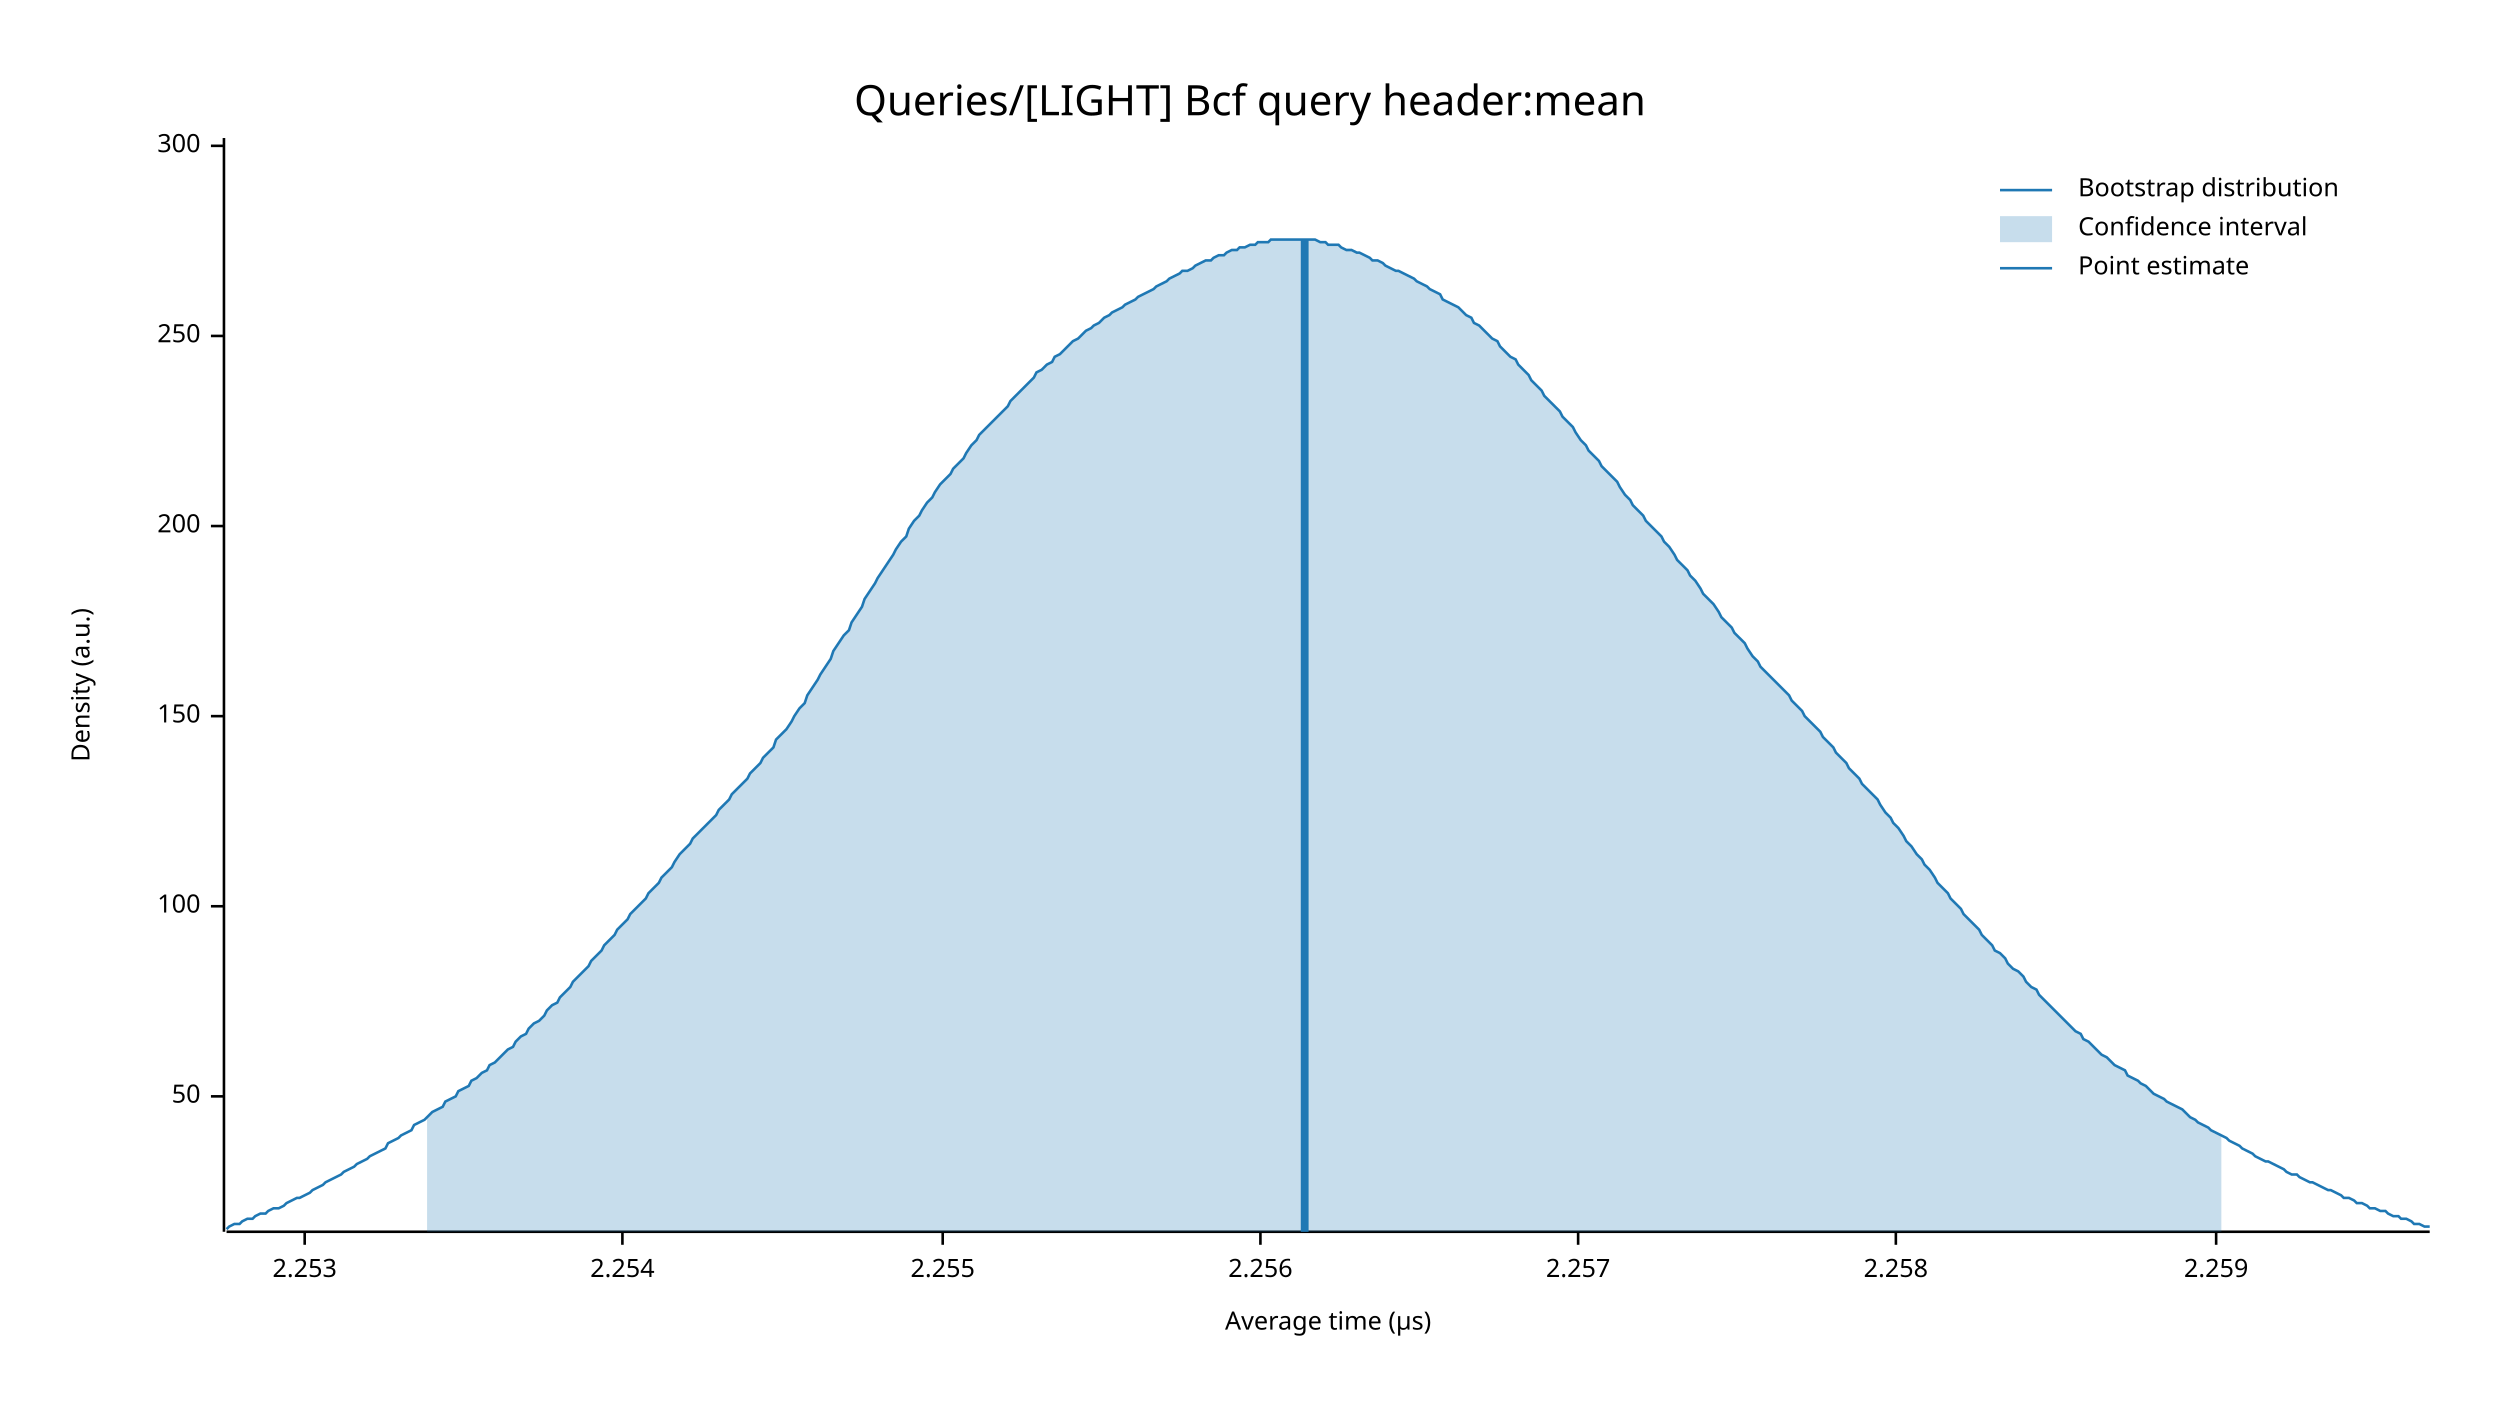
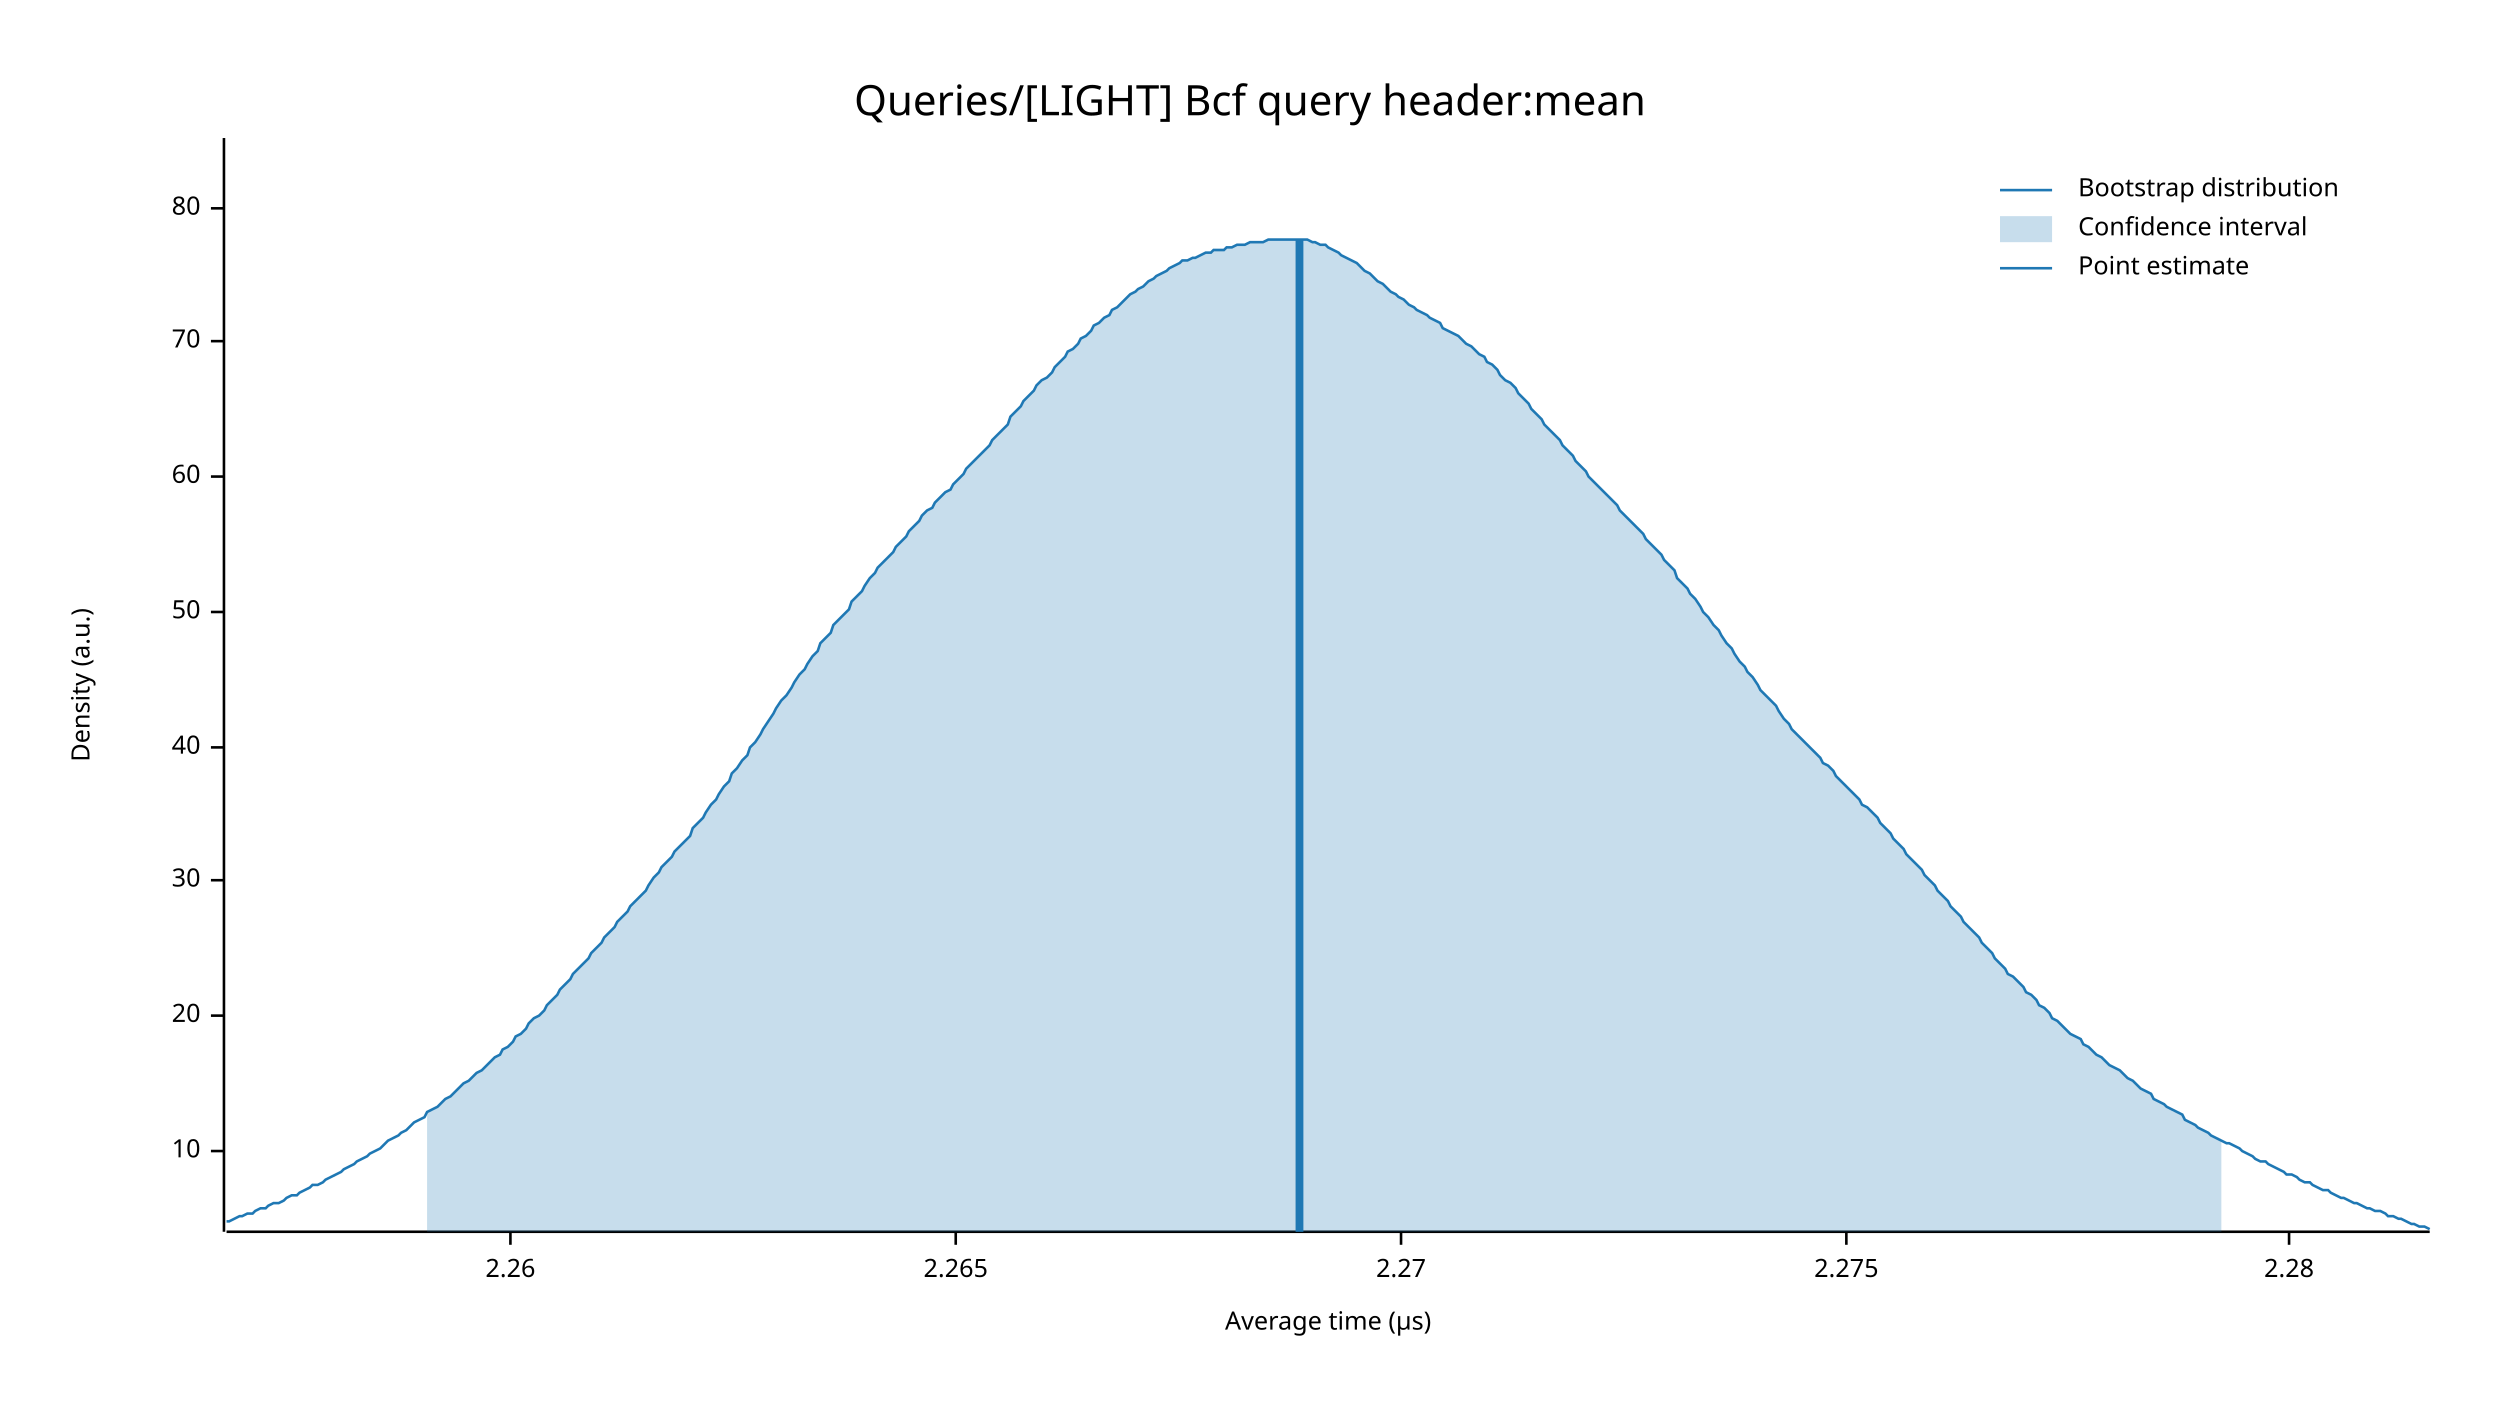
<svg xmlns="http://www.w3.org/2000/svg" width="960" height="540" viewBox="0 0 960 540">
  <text x="480" y="32" dy="0.76em" text-anchor="middle" font-family="sans-serif" font-size="16.129" opacity="1" fill="#000000">
Queries/[LIGHT] Bcf query header:mean
</text>
  <text x="27" y="263" dy="0.76em" text-anchor="middle" font-family="sans-serif" font-size="9.677" opacity="1" fill="#000000" transform="rotate(270, 27, 263)">
Density (a.u.)
</text>
  <text x="510" y="513" dy="-0.5ex" text-anchor="middle" font-family="sans-serif" font-size="9.677" opacity="1" fill="#000000">
Average time (µs)
</text>
  <polyline fill="none" opacity="1" stroke="#000000" stroke-width="1" points="86,53 86,473 " />
-   <text x="77" y="421" dy="0.5ex" text-anchor="end" font-family="sans-serif" font-size="9.677" opacity="1" fill="#000000">
+   <text x="77" y="442" dy="0.5ex" text-anchor="end" font-family="sans-serif" font-size="9.677" opacity="1" fill="#000000">
+ 10
+ </text>
+   <polyline fill="none" opacity="1" stroke="#000000" stroke-width="1" points="81,442 86,442 " />
+   <text x="77" y="390" dy="0.5ex" text-anchor="end" font-family="sans-serif" font-size="9.677" opacity="1" fill="#000000">
+ 20
+ </text>
+   <polyline fill="none" opacity="1" stroke="#000000" stroke-width="1" points="81,390 86,390 " />
+   <text x="77" y="338" dy="0.5ex" text-anchor="end" font-family="sans-serif" font-size="9.677" opacity="1" fill="#000000">
+ 30
+ </text>
+   <polyline fill="none" opacity="1" stroke="#000000" stroke-width="1" points="81,338 86,338 " />
+   <text x="77" y="287" dy="0.5ex" text-anchor="end" font-family="sans-serif" font-size="9.677" opacity="1" fill="#000000">
+ 40
+ </text>
+   <polyline fill="none" opacity="1" stroke="#000000" stroke-width="1" points="81,287 86,287 " />
+   <text x="77" y="235" dy="0.5ex" text-anchor="end" font-family="sans-serif" font-size="9.677" opacity="1" fill="#000000">
50
</text>
-   <polyline fill="none" opacity="1" stroke="#000000" stroke-width="1" points="81,421 86,421 " />
-   <text x="77" y="348" dy="0.5ex" text-anchor="end" font-family="sans-serif" font-size="9.677" opacity="1" fill="#000000">
- 100
+   <polyline fill="none" opacity="1" stroke="#000000" stroke-width="1" points="81,235 86,235 " />
+   <text x="77" y="183" dy="0.5ex" text-anchor="end" font-family="sans-serif" font-size="9.677" opacity="1" fill="#000000">
+ 60
</text>
-   <polyline fill="none" opacity="1" stroke="#000000" stroke-width="1" points="81,348 86,348 " />
-   <text x="77" y="275" dy="0.5ex" text-anchor="end" font-family="sans-serif" font-size="9.677" opacity="1" fill="#000000">
- 150
+   <polyline fill="none" opacity="1" stroke="#000000" stroke-width="1" points="81,183 86,183 " />
+   <text x="77" y="131" dy="0.5ex" text-anchor="end" font-family="sans-serif" font-size="9.677" opacity="1" fill="#000000">
+ 70
</text>
-   <polyline fill="none" opacity="1" stroke="#000000" stroke-width="1" points="81,275 86,275 " />
-   <text x="77" y="202" dy="0.5ex" text-anchor="end" font-family="sans-serif" font-size="9.677" opacity="1" fill="#000000">
- 200
+   <polyline fill="none" opacity="1" stroke="#000000" stroke-width="1" points="81,131 86,131 " />
+   <text x="77" y="80" dy="0.5ex" text-anchor="end" font-family="sans-serif" font-size="9.677" opacity="1" fill="#000000">
+ 80
</text>
-   <polyline fill="none" opacity="1" stroke="#000000" stroke-width="1" points="81,202 86,202 " />
-   <text x="77" y="129" dy="0.5ex" text-anchor="end" font-family="sans-serif" font-size="9.677" opacity="1" fill="#000000">
- 250
+   <polyline fill="none" opacity="1" stroke="#000000" stroke-width="1" points="81,80 86,80 " />
+   <polyline fill="none" opacity="1" stroke="#000000" stroke-width="1" points="87,473 933,473 " />
+   <text x="196" y="483" dy="0.76em" text-anchor="middle" font-family="sans-serif" font-size="9.677" opacity="1" fill="#000000">
+ 2.26
</text>
-   <polyline fill="none" opacity="1" stroke="#000000" stroke-width="1" points="81,129 86,129 " />
-   <text x="77" y="56" dy="0.5ex" text-anchor="end" font-family="sans-serif" font-size="9.677" opacity="1" fill="#000000">
- 300
+   <polyline fill="none" opacity="1" stroke="#000000" stroke-width="1" points="196,473 196,478 " />
+   <text x="367" y="483" dy="0.76em" text-anchor="middle" font-family="sans-serif" font-size="9.677" opacity="1" fill="#000000">
+ 2.265
</text>
-   <polyline fill="none" opacity="1" stroke="#000000" stroke-width="1" points="81,56 86,56 " />
-   <polyline fill="none" opacity="1" stroke="#000000" stroke-width="1" points="87,473 933,473 " />
-   <text x="117" y="483" dy="0.76em" text-anchor="middle" font-family="sans-serif" font-size="9.677" opacity="1" fill="#000000">
- 2.253
+   <polyline fill="none" opacity="1" stroke="#000000" stroke-width="1" points="367,473 367,478 " />
+   <text x="538" y="483" dy="0.76em" text-anchor="middle" font-family="sans-serif" font-size="9.677" opacity="1" fill="#000000">
+ 2.27
</text>
-   <polyline fill="none" opacity="1" stroke="#000000" stroke-width="1" points="117,473 117,478 " />
-   <text x="239" y="483" dy="0.76em" text-anchor="middle" font-family="sans-serif" font-size="9.677" opacity="1" fill="#000000">
- 2.254
+   <polyline fill="none" opacity="1" stroke="#000000" stroke-width="1" points="538,473 538,478 " />
+   <text x="709" y="483" dy="0.76em" text-anchor="middle" font-family="sans-serif" font-size="9.677" opacity="1" fill="#000000">
+ 2.275
</text>
-   <polyline fill="none" opacity="1" stroke="#000000" stroke-width="1" points="239,473 239,478 " />
-   <text x="362" y="483" dy="0.76em" text-anchor="middle" font-family="sans-serif" font-size="9.677" opacity="1" fill="#000000">
- 2.255
+   <polyline fill="none" opacity="1" stroke="#000000" stroke-width="1" points="709,473 709,478 " />
+   <text x="879" y="483" dy="0.76em" text-anchor="middle" font-family="sans-serif" font-size="9.677" opacity="1" fill="#000000">
+ 2.28
</text>
-   <polyline fill="none" opacity="1" stroke="#000000" stroke-width="1" points="362,473 362,478 " />
-   <text x="484" y="483" dy="0.76em" text-anchor="middle" font-family="sans-serif" font-size="9.677" opacity="1" fill="#000000">
- 2.256
- </text>
-   <polyline fill="none" opacity="1" stroke="#000000" stroke-width="1" points="484,473 484,478 " />
-   <text x="606" y="483" dy="0.76em" text-anchor="middle" font-family="sans-serif" font-size="9.677" opacity="1" fill="#000000">
- 2.257
- </text>
-   <polyline fill="none" opacity="1" stroke="#000000" stroke-width="1" points="606,473 606,478 " />
-   <text x="728" y="483" dy="0.76em" text-anchor="middle" font-family="sans-serif" font-size="9.677" opacity="1" fill="#000000">
- 2.258
- </text>
-   <polyline fill="none" opacity="1" stroke="#000000" stroke-width="1" points="728,473 728,478 " />
-   <text x="851" y="483" dy="0.76em" text-anchor="middle" font-family="sans-serif" font-size="9.677" opacity="1" fill="#000000">
- 2.259
- </text>
-   <polyline fill="none" opacity="1" stroke="#000000" stroke-width="1" points="851,473 851,478 " />
-   <polyline fill="none" opacity="1" stroke="#1F78B4" stroke-width="1" points="87,472 88,471 90,470 92,470 93,469 95,468 97,468 98,467 100,466 102,466 103,465 105,464 107,464 109,463 110,462 112,461 114,460 115,460 117,459 119,458 120,457 122,456 124,455 125,454 127,453 129,452 131,451 132,450 134,449 136,448 137,447 139,446 141,445 142,444 144,443 146,442 148,441 149,439 151,438 153,437 154,436 156,435 158,434 159,432 161,431 163,430 164,429 166,427 168,426 170,425 171,423 173,422 175,421 176,419 178,418 180,417 181,415 183,414 185,412 187,411 188,409 190,408 192,406 193,405 195,403 197,402 198,400 200,398 202,397 203,395 205,393 207,392 209,390 210,388 212,386 214,385 215,383 217,381 219,379 220,377 222,375 224,373 226,371 227,369 229,367 231,365 232,363 234,361 236,359 237,357 239,355 241,353 242,351 244,349 246,347 248,345 249,343 251,341 253,339 254,337 256,335 258,333 259,331 261,328 263,326 265,324 266,322 268,320 270,318 271,317 273,315 275,313 276,311 278,309 280,307 281,305 283,303 285,301 287,299 288,297 290,295 292,293 293,291 295,289 297,287 298,284 300,282 302,280 304,277 305,275 307,272 309,270 310,267 312,264 314,261 315,259 317,256 319,253 320,250 322,247 324,244 326,242 327,239 329,236 331,233 332,230 334,227 336,224 337,222 339,219 341,216 343,213 344,211 346,208 348,206 349,203 351,200 353,198 354,196 356,193 358,191 359,189 361,186 363,184 365,182 366,180 368,178 370,176 371,174 373,171 375,169 376,167 378,165 380,163 381,162 383,160 385,158 387,156 388,154 390,152 392,150 393,149 395,147 397,145 398,143 400,142 402,140 404,139 405,137 407,136 409,134 410,133 412,131 414,130 415,129 417,127 419,126 420,125 422,124 424,122 426,121 427,120 429,119 431,118 432,117 434,116 436,115 437,114 439,113 441,112 443,111 444,110 446,109 448,108 449,107 451,106 453,105 454,104 456,104 458,103 459,102 461,101 463,100 465,100 466,99 468,98 470,98 471,97 473,96 475,96 476,95 478,95 480,94 482,94 483,93 485,93 487,93 488,92 490,92 492,92 493,92 495,92 497,92 498,92 500,92 502,92 504,92 505,92 507,93 509,93 510,94 512,94 514,94 515,95 517,96 519,96 521,97 522,97 524,98 526,99 527,100 529,100 531,101 532,102 534,103 536,104 537,104 539,105 541,106 543,107 544,108 546,109 548,110 549,111 551,112 553,113 554,115 556,116 558,117 560,118 561,119 563,121 565,122 566,124 568,125 570,127 571,128 573,130 575,131 576,133 578,135 580,137 582,138 583,140 585,142 587,144 588,146 590,148 592,150 593,152 595,154 597,156 599,158 600,160 602,162 604,164 605,166 607,169 609,171 610,173 612,175 614,177 615,179 617,181 619,183 621,185 622,187 624,190 626,192 627,194 629,196 631,198 632,200 634,202 636,204 638,206 639,208 641,210 643,213 644,215 646,217 648,219 649,221 651,223 653,226 654,228 656,230 658,232 660,235 661,237 663,239 665,241 666,243 668,245 670,247 671,249 673,252 675,254 676,256 678,258 680,260 682,262 683,263 685,265 687,267 688,269 690,271 692,273 693,275 695,277 697,279 699,281 700,283 702,285 704,287 705,289 707,291 709,293 710,295 712,297 714,299 715,301 717,303 719,305 721,307 722,309 724,312 726,314 727,316 729,318 731,321 732,323 734,325 736,328 738,330 739,332 741,334 743,337 744,339 746,341 748,343 749,345 751,347 753,349 754,351 756,353 758,355 760,357 761,359 763,361 765,363 766,365 768,366 770,368 771,370 773,372 775,373 777,375 778,377 780,379 782,380 783,382 785,384 787,386 788,387 790,389 792,391 793,392 795,394 797,396 799,397 800,399 802,400 804,402 805,403 807,405 809,406 810,407 812,409 814,410 816,411 817,413 819,414 821,415 822,416 824,417 826,419 827,420 829,421 831,422 832,423 834,424 836,425 838,426 839,427 841,429 843,430 844,431 846,432 848,433 849,434 851,435 853,436 855,437 856,438 858,439 860,440 861,441 863,442 865,443 866,444 868,445 870,446 871,446 873,447 875,448 877,449 878,450 880,451 882,451 883,452 885,453 887,454 888,454 890,455 892,456 894,457 895,457 897,458 899,459 900,460 902,460 904,461 905,462 907,462 909,463 910,464 912,464 914,465 916,465 917,466 919,467 921,467 922,468 924,468 926,469 927,470 929,470 931,471 933,471 " />
-   <polygon opacity="0.25" fill="#1F78B4" points="164,429 166,427 168,426 170,425 171,423 173,422 175,421 176,419 178,418 180,417 181,415 183,414 185,412 187,411 188,409 190,408 192,406 193,405 195,403 197,402 198,400 200,398 202,397 203,395 205,393 207,392 209,390 210,388 212,386 214,385 215,383 217,381 219,379 220,377 222,375 224,373 226,371 227,369 229,367 231,365 232,363 234,361 236,359 237,357 239,355 241,353 242,351 244,349 246,347 248,345 249,343 251,341 253,339 254,337 256,335 258,333 259,331 261,328 263,326 265,324 266,322 268,320 270,318 271,317 273,315 275,313 276,311 278,309 280,307 281,305 283,303 285,301 287,299 288,297 290,295 292,293 293,291 295,289 297,287 298,284 300,282 302,280 304,277 305,275 307,272 309,270 310,267 312,264 314,261 315,259 317,256 319,253 320,250 322,247 324,244 326,242 327,239 329,236 331,233 332,230 334,227 336,224 337,222 339,219 341,216 343,213 344,211 346,208 348,206 349,203 351,200 353,198 354,196 356,193 358,191 359,189 361,186 363,184 365,182 366,180 368,178 370,176 371,174 373,171 375,169 376,167 378,165 380,163 381,162 383,160 385,158 387,156 388,154 390,152 392,150 393,149 395,147 397,145 398,143 400,142 402,140 404,139 405,137 407,136 409,134 410,133 412,131 414,130 415,129 417,127 419,126 420,125 422,124 424,122 426,121 427,120 429,119 431,118 432,117 434,116 436,115 437,114 439,113 441,112 443,111 444,110 446,109 448,108 449,107 451,106 453,105 454,104 456,104 458,103 459,102 461,101 463,100 465,100 466,99 468,98 470,98 471,97 473,96 475,96 476,95 478,95 480,94 482,94 483,93 485,93 487,93 488,92 490,92 492,92 493,92 495,92 497,92 498,92 500,92 502,92 504,92 505,92 507,93 509,93 510,94 512,94 514,94 515,95 517,96 519,96 521,97 522,97 524,98 526,99 527,100 529,100 531,101 532,102 534,103 536,104 537,104 539,105 541,106 543,107 544,108 546,109 548,110 549,111 551,112 553,113 554,115 556,116 558,117 560,118 561,119 563,121 565,122 566,124 568,125 570,127 571,128 573,130 575,131 576,133 578,135 580,137 582,138 583,140 585,142 587,144 588,146 590,148 592,150 593,152 595,154 597,156 599,158 600,160 602,162 604,164 605,166 607,169 609,171 610,173 612,175 614,177 615,179 617,181 619,183 621,185 622,187 624,190 626,192 627,194 629,196 631,198 632,200 634,202 636,204 638,206 639,208 641,210 643,213 644,215 646,217 648,219 649,221 651,223 653,226 654,228 656,230 658,232 660,235 661,237 663,239 665,241 666,243 668,245 670,247 671,249 673,252 675,254 676,256 678,258 680,260 682,262 683,263 685,265 687,267 688,269 690,271 692,273 693,275 695,277 697,279 699,281 700,283 702,285 704,287 705,289 707,291 709,293 710,295 712,297 714,299 715,301 717,303 719,305 721,307 722,309 724,312 726,314 727,316 729,318 731,321 732,323 734,325 736,328 738,330 739,332 741,334 743,337 744,339 746,341 748,343 749,345 751,347 753,349 754,351 756,353 758,355 760,357 761,359 763,361 765,363 766,365 768,366 770,368 771,370 773,372 775,373 777,375 778,377 780,379 782,380 783,382 785,384 787,386 788,387 790,389 792,391 793,392 795,394 797,396 799,397 800,399 802,400 804,402 805,403 807,405 809,406 810,407 812,409 814,410 816,411 817,413 819,414 821,415 822,416 824,417 826,419 827,420 829,421 831,422 832,423 834,424 836,425 838,426 839,427 841,429 843,430 844,431 846,432 848,433 849,434 851,435 853,436 853,473 164,473 " />
-   <polyline fill="none" opacity="1" stroke="#1F78B4" stroke-width="3" points="501,473 501,92 " />
+   <polyline fill="none" opacity="1" stroke="#000000" stroke-width="1" points="879,473 879,478 " />
+   <polyline fill="none" opacity="1" stroke="#1F78B4" stroke-width="1" points="87,469 88,469 90,468 92,467 93,467 95,466 97,466 98,465 100,464 102,464 103,463 105,462 107,462 109,461 110,460 112,459 114,459 115,458 117,457 119,456 120,455 122,455 124,454 125,453 127,452 129,451 131,450 132,449 134,448 136,447 137,446 139,445 141,444 142,443 144,442 146,441 148,439 149,438 151,437 153,436 154,435 156,434 158,432 159,431 161,430 163,429 164,427 166,426 168,425 170,423 171,422 173,421 175,419 176,418 178,416 180,415 181,414 183,412 185,411 187,409 188,408 190,406 192,405 193,403 195,402 197,400 198,398 200,397 202,395 203,393 205,391 207,390 209,388 210,386 212,384 214,382 215,380 217,378 219,376 220,374 222,372 224,370 226,368 227,366 229,364 231,362 232,360 234,358 236,356 237,354 239,352 241,350 242,348 244,346 246,344 248,342 249,340 251,337 253,335 254,333 256,331 258,329 259,327 261,325 263,323 265,321 266,318 268,316 270,314 271,312 273,309 275,307 276,305 278,302 280,300 281,297 283,295 285,292 287,290 288,287 290,285 292,282 293,280 295,277 297,274 298,272 300,269 302,267 304,264 305,262 307,259 309,257 310,255 312,252 314,250 315,247 317,245 319,243 320,240 322,238 324,236 326,234 327,231 329,229 331,227 332,225 334,222 336,220 337,218 339,216 341,214 343,212 344,210 346,208 348,206 349,204 351,202 353,200 354,198 356,196 358,195 359,193 361,191 363,189 365,188 366,186 368,184 370,182 371,180 373,178 375,176 376,175 378,173 380,171 381,169 383,167 385,165 387,163 388,160 390,158 392,156 393,154 395,152 397,150 398,148 400,146 402,145 404,143 405,141 407,139 409,137 410,135 412,134 414,132 415,130 417,129 419,127 420,125 422,124 424,122 426,121 427,119 429,118 431,116 432,115 434,113 436,112 437,111 439,110 441,108 443,107 444,106 446,105 448,104 449,103 451,102 453,101 454,100 456,100 458,99 459,99 461,98 463,97 465,97 466,96 468,96 470,96 471,95 473,95 475,94 476,94 478,94 480,93 482,93 483,93 485,93 487,92 488,92 490,92 492,92 493,92 495,92 497,92 498,92 500,92 502,92 504,93 505,93 507,94 509,94 510,95 512,96 514,97 515,98 517,99 519,100 521,101 522,102 524,104 526,105 527,106 529,108 531,109 532,110 534,112 536,113 537,114 539,115 541,117 543,118 544,119 546,120 548,121 549,122 551,123 553,124 554,126 556,127 558,128 560,129 561,130 563,132 565,133 566,134 568,136 570,137 571,139 573,140 575,142 576,144 578,146 580,147 582,149 583,151 585,153 587,155 588,157 590,159 592,161 593,163 595,165 597,167 599,169 600,171 602,173 604,175 605,177 607,179 609,181 610,183 612,185 614,187 615,188 617,190 619,192 621,194 622,196 624,198 626,200 627,201 629,203 631,205 632,207 634,209 636,211 638,213 639,215 641,217 643,219 644,222 646,224 648,226 649,228 651,230 653,233 654,235 656,237 658,240 660,242 661,244 663,247 665,249 666,251 668,254 670,256 671,258 673,260 675,263 676,265 678,267 680,269 682,271 683,273 685,276 687,278 688,280 690,282 692,284 693,285 695,287 697,289 699,291 700,293 702,294 704,296 705,298 707,300 709,302 710,303 712,305 714,307 715,309 717,310 719,312 721,314 722,316 724,318 726,320 727,322 729,324 731,326 732,328 734,330 736,332 738,334 739,336 741,338 743,340 744,342 746,344 748,346 749,348 751,350 753,352 754,354 756,356 758,358 760,360 761,362 763,364 765,366 766,368 768,370 770,372 771,374 773,375 775,377 777,379 778,381 780,382 782,384 783,386 785,387 787,389 788,391 790,392 792,394 793,395 795,397 797,398 799,399 800,401 802,402 804,404 805,405 807,406 809,408 810,409 812,410 814,411 816,413 817,414 819,415 821,417 822,418 824,419 826,420 827,422 829,423 831,424 832,425 834,426 836,427 838,428 839,430 841,431 843,432 844,433 846,434 848,435 849,436 851,437 853,438 855,439 856,439 858,440 860,441 861,442 863,443 865,444 866,445 868,446 870,446 871,447 873,448 875,449 877,450 878,451 880,451 882,452 883,453 885,454 887,454 888,455 890,456 892,457 894,457 895,458 897,459 899,460 900,460 902,461 904,462 905,462 907,463 909,464 910,464 912,465 914,465 916,466 917,467 919,467 921,468 922,468 924,469 926,470 927,470 929,471 931,471 933,472 " />
+   <polygon opacity="0.25" fill="#1F78B4" points="164,427 166,426 168,425 170,423 171,422 173,421 175,419 176,418 178,416 180,415 181,414 183,412 185,411 187,409 188,408 190,406 192,405 193,403 195,402 197,400 198,398 200,397 202,395 203,393 205,391 207,390 209,388 210,386 212,384 214,382 215,380 217,378 219,376 220,374 222,372 224,370 226,368 227,366 229,364 231,362 232,360 234,358 236,356 237,354 239,352 241,350 242,348 244,346 246,344 248,342 249,340 251,337 253,335 254,333 256,331 258,329 259,327 261,325 263,323 265,321 266,318 268,316 270,314 271,312 273,309 275,307 276,305 278,302 280,300 281,297 283,295 285,292 287,290 288,287 290,285 292,282 293,280 295,277 297,274 298,272 300,269 302,267 304,264 305,262 307,259 309,257 310,255 312,252 314,250 315,247 317,245 319,243 320,240 322,238 324,236 326,234 327,231 329,229 331,227 332,225 334,222 336,220 337,218 339,216 341,214 343,212 344,210 346,208 348,206 349,204 351,202 353,200 354,198 356,196 358,195 359,193 361,191 363,189 365,188 366,186 368,184 370,182 371,180 373,178 375,176 376,175 378,173 380,171 381,169 383,167 385,165 387,163 388,160 390,158 392,156 393,154 395,152 397,150 398,148 400,146 402,145 404,143 405,141 407,139 409,137 410,135 412,134 414,132 415,130 417,129 419,127 420,125 422,124 424,122 426,121 427,119 429,118 431,116 432,115 434,113 436,112 437,111 439,110 441,108 443,107 444,106 446,105 448,104 449,103 451,102 453,101 454,100 456,100 458,99 459,99 461,98 463,97 465,97 466,96 468,96 470,96 471,95 473,95 475,94 476,94 478,94 480,93 482,93 483,93 485,93 487,92 488,92 490,92 492,92 493,92 495,92 497,92 498,92 500,92 502,92 504,93 505,93 507,94 509,94 510,95 512,96 514,97 515,98 517,99 519,100 521,101 522,102 524,104 526,105 527,106 529,108 531,109 532,110 534,112 536,113 537,114 539,115 541,117 543,118 544,119 546,120 548,121 549,122 551,123 553,124 554,126 556,127 558,128 560,129 561,130 563,132 565,133 566,134 568,136 570,137 571,139 573,140 575,142 576,144 578,146 580,147 582,149 583,151 585,153 587,155 588,157 590,159 592,161 593,163 595,165 597,167 599,169 600,171 602,173 604,175 605,177 607,179 609,181 610,183 612,185 614,187 615,188 617,190 619,192 621,194 622,196 624,198 626,200 627,201 629,203 631,205 632,207 634,209 636,211 638,213 639,215 641,217 643,219 644,222 646,224 648,226 649,228 651,230 653,233 654,235 656,237 658,240 660,242 661,244 663,247 665,249 666,251 668,254 670,256 671,258 673,260 675,263 676,265 678,267 680,269 682,271 683,273 685,276 687,278 688,280 690,282 692,284 693,285 695,287 697,289 699,291 700,293 702,294 704,296 705,298 707,300 709,302 710,303 712,305 714,307 715,309 717,310 719,312 721,314 722,316 724,318 726,320 727,322 729,324 731,326 732,328 734,330 736,332 738,334 739,336 741,338 743,340 744,342 746,344 748,346 749,348 751,350 753,352 754,354 756,356 758,358 760,360 761,362 763,364 765,366 766,368 768,370 770,372 771,374 773,375 775,377 777,379 778,381 780,382 782,384 783,386 785,387 787,389 788,391 790,392 792,394 793,395 795,397 797,398 799,399 800,401 802,402 804,404 805,405 807,406 809,408 810,409 812,410 814,411 816,413 817,414 819,415 821,417 822,418 824,419 826,420 827,422 829,423 831,424 832,425 834,426 836,427 838,428 839,430 841,431 843,432 844,433 846,434 848,435 849,436 851,437 853,438 853,473 164,473 " />
+   <polyline fill="none" opacity="1" stroke="#1F78B4" stroke-width="3" points="499,473 499,92 " />
  <text x="798" y="68" dy="0.76em" text-anchor="start" font-family="sans-serif" font-size="9.677" opacity="1" fill="#000000">
Bootstrap distribution
</text>
  <text x="798" y="83" dy="0.76em" text-anchor="start" font-family="sans-serif" font-size="9.677" opacity="1" fill="#000000">
Confidence interval
</text>
  <text x="798" y="98" dy="0.76em" text-anchor="start" font-family="sans-serif" font-size="9.677" opacity="1" fill="#000000">
Point estimate
</text>
  <polyline fill="none" opacity="1" stroke="#1F78B4" stroke-width="1" points="768,73 788,73 " />
  <rect x="768" y="83" width="20" height="10" opacity="0.25" fill="#1F78B4" stroke="none" />
  <polyline fill="none" opacity="1" stroke="#1F78B4" stroke-width="1" points="768,103 788,103 " />
</svg>
